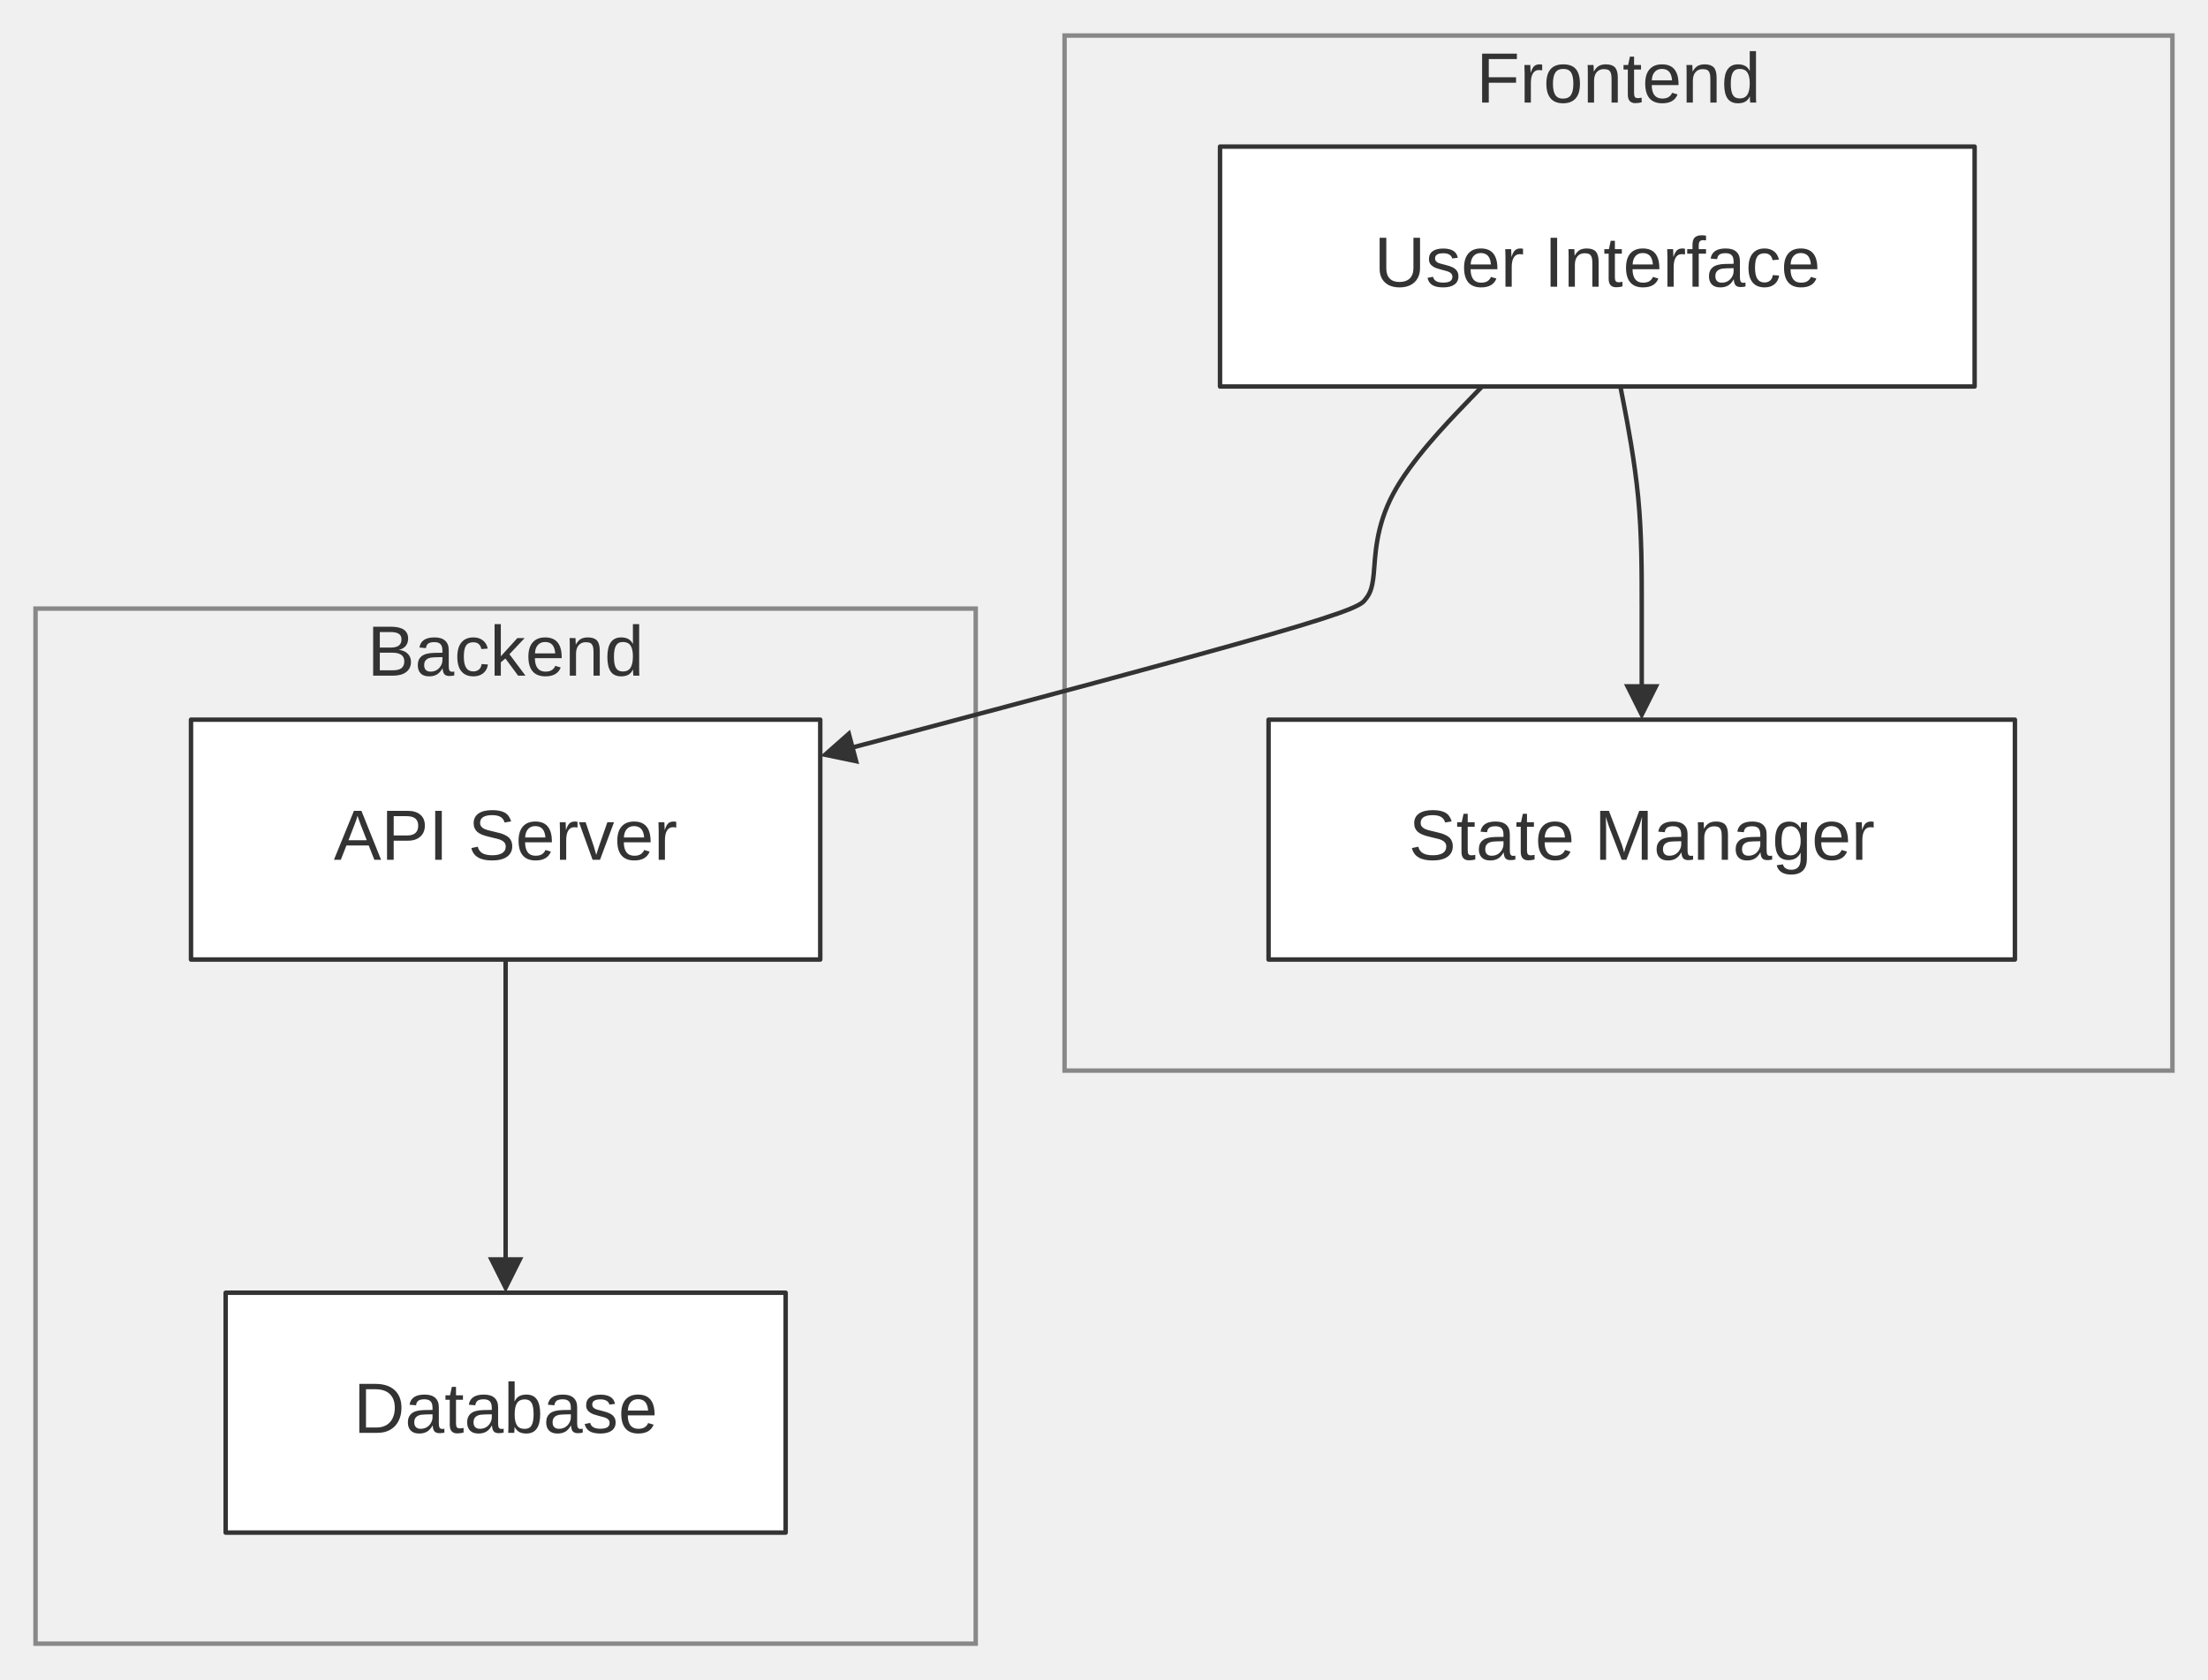
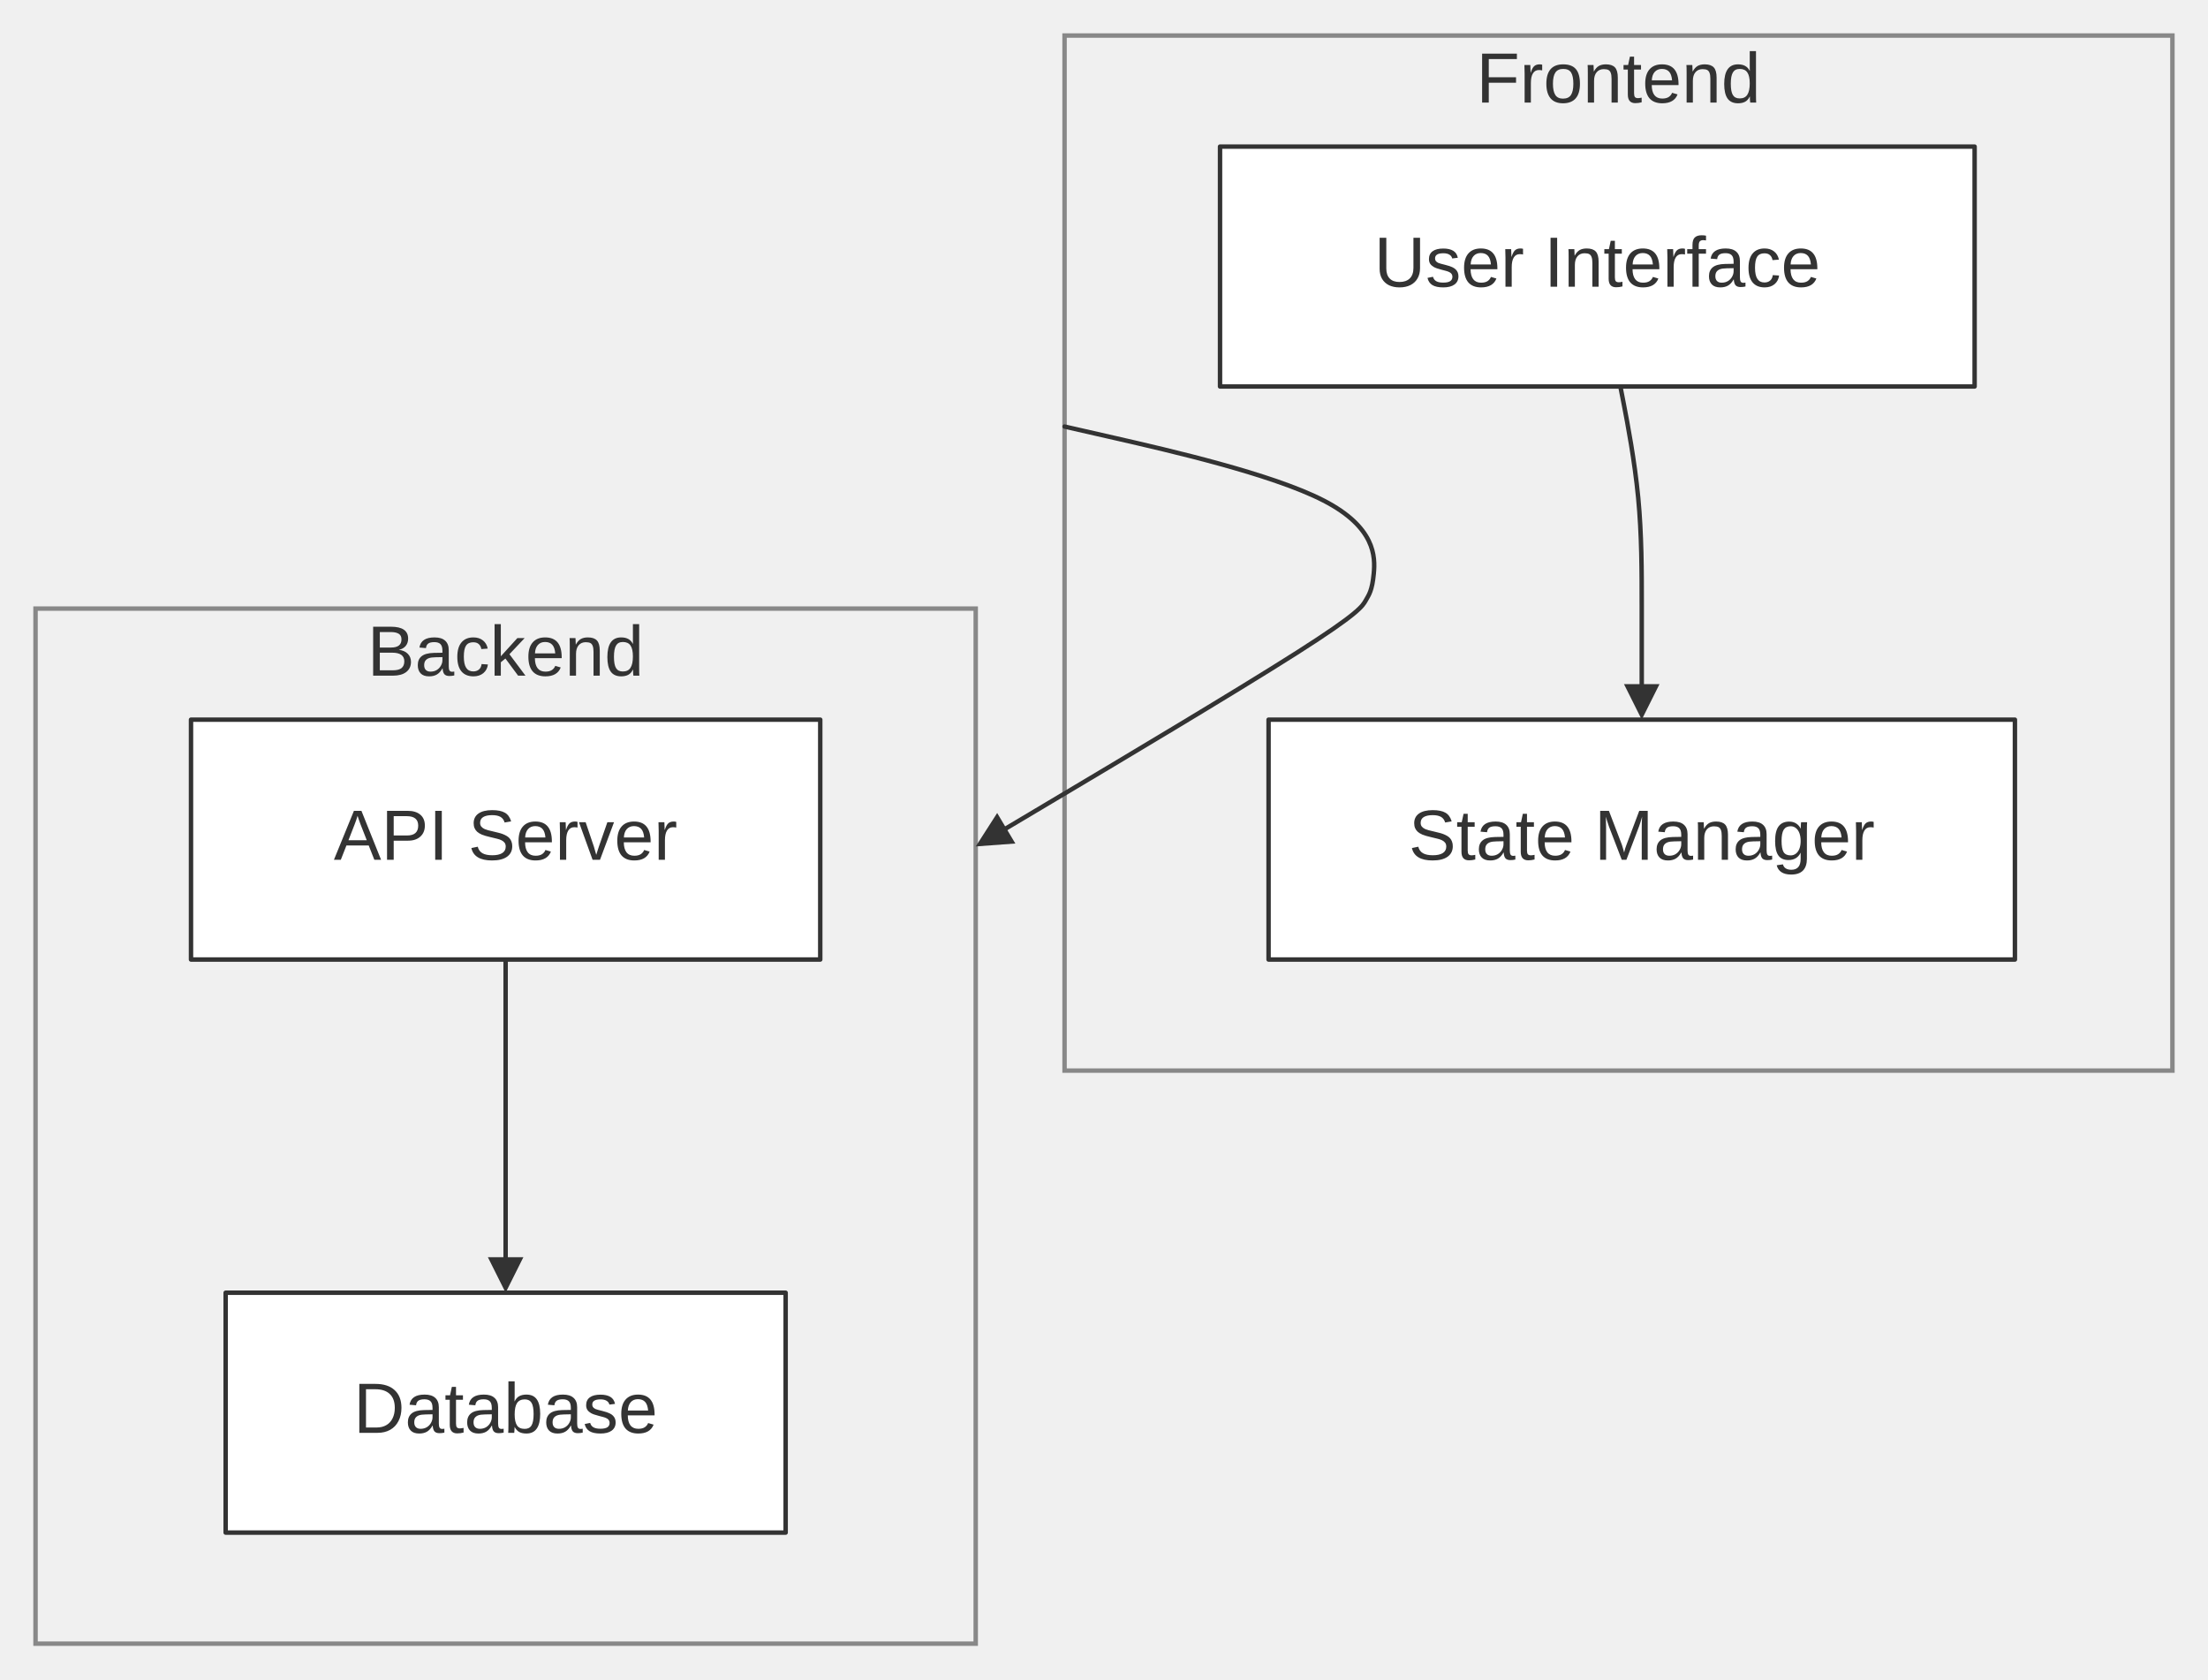
<svg xmlns="http://www.w3.org/2000/svg" width="100%" viewBox="0 0 497.08 378.00" style="max-width: 497.08px; background-color: transparent;" font-family="&quot;trebuchet ms&quot;, verdana, arial, sans-serif" font-size="16.00">
  <defs>
    <marker id="arrowhead" viewBox="0 0 10.00 10.00" refX="5.00" refY="5.00" markerWidth="8.00" markerHeight="8.00" orient="auto-start-reverse" markerUnits="userSpaceOnUse">
      <path d="M 0 0 L 10.00 5.00 L 0 10.00 z" fill="#333" />
    </marker>
  </defs>
  <g transform="translate(0.00,0.00)">
    <g class="clusters">
      <rect class="subgraph" x="8.00" y="137.00" width="211.66" height="233.00" fill="none" stroke="#888" stroke-width="1.00" />
      <text x="113.83" y="141.00" text-anchor="middle" dominant-baseline="hanging" fill="#333">Backend</text>
      <rect class="subgraph" x="239.66" y="8.00" width="249.41" height="233.00" fill="none" stroke="#888" stroke-width="1.00" />
      <text x="364.37" y="12.00" text-anchor="middle" dominant-baseline="hanging" fill="#333">Frontend</text>
    </g>
    <g class="edgePaths">
      <path d="M364.79,87.00 L365.60,91.17 C366.40,95.33 368.00,103.67 368.80,112.00 C369.60,120.33 369.60,128.67 369.60,136.33 C369.60,144.00 369.60,151.00 369.60,154.50 L369.60,158.00" stroke="#333" stroke-width="1.00" fill="none" stroke-linecap="round" stroke-linejoin="round" marker-end="url(#arrowhead)" />
      <path d="M113.83,216.00 L113.83,220.17 C113.83,224.33 113.83,232.67 113.83,241.00 C113.83,249.33 113.83,257.67 113.83,265.33 C113.83,273.00 113.83,280.00 113.83,283.50 L113.83,287.00" stroke="#333" stroke-width="1.00" fill="none" stroke-linecap="round" stroke-linejoin="round" marker-end="url(#arrowhead)" />
-       <path d="M333.66,87.00 L329.65,91.17 C325.65,95.33 317.64,103.67 313.64,111.17 C309.63,118.67 309.63,125.33 309.27,129.14 C308.91,132.94 308.19,133.89 307.38,134.93 C306.57,135.98 305.69,137.13 285.87,142.85 C266.04,148.58 227.29,158.87 207.91,164.02 L188.53,169.16" stroke="#333" stroke-width="1.00" fill="none" stroke-linecap="round" stroke-linejoin="round" marker-end="url(#arrowhead)" />
+       <path d="M239.66,96.02 L251.33,98.68 C262.99,101.35 286.31,106.67 297.97,112.67 C309.63,118.67 309.63,125.33 309.27,129.14 C308.91,132.94 308.19,133.89 307.47,135.15 C306.75,136.40 306.04,137.98 291.98,146.92 C277.92,155.87 250.51,172.18 236.81,180.33 L223.10,188.49" stroke="#333" stroke-width="1.00" fill="none" stroke-linecap="round" stroke-linejoin="round" marker-end="url(#arrowhead)" />
    </g>
    <g class="edgeLabels">
    </g>
    <g class="nodes">
      <rect x="43.00" y="162.00" width="141.66" height="54.00" fill="white" stroke="#333" stroke-width="1.00" stroke-linejoin="round" />
      <text x="113.83" y="189.00" text-anchor="middle" dominant-baseline="middle" fill="#333">API Server</text>
      <rect x="50.80" y="291.00" width="126.07" height="54.00" fill="white" stroke="#333" stroke-width="1.00" stroke-linejoin="round" />
      <text x="113.83" y="318.00" text-anchor="middle" dominant-baseline="middle" fill="#333">Database</text>
      <rect x="285.59" y="162.00" width="168.02" height="54.00" fill="white" stroke="#333" stroke-width="1.00" stroke-linejoin="round" />
      <text x="369.60" y="189.00" text-anchor="middle" dominant-baseline="middle" fill="#333">State Manager</text>
      <rect x="274.66" y="33.00" width="169.88" height="54.00" fill="white" stroke="#333" stroke-width="1.00" stroke-linejoin="round" />
      <text x="359.60" y="60.00" text-anchor="middle" dominant-baseline="middle" fill="#333">User Interface</text>
    </g>
  </g>
</svg>
